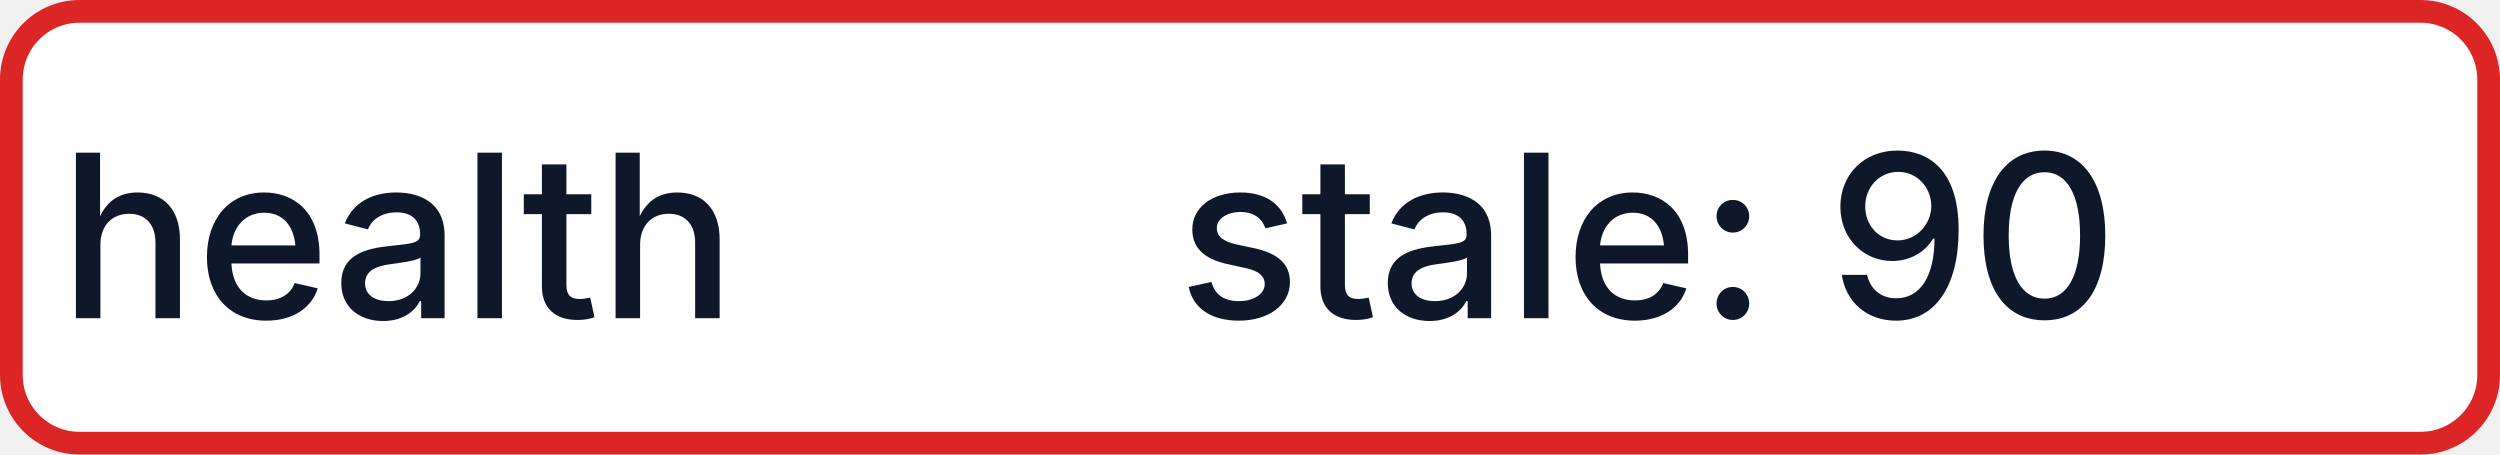
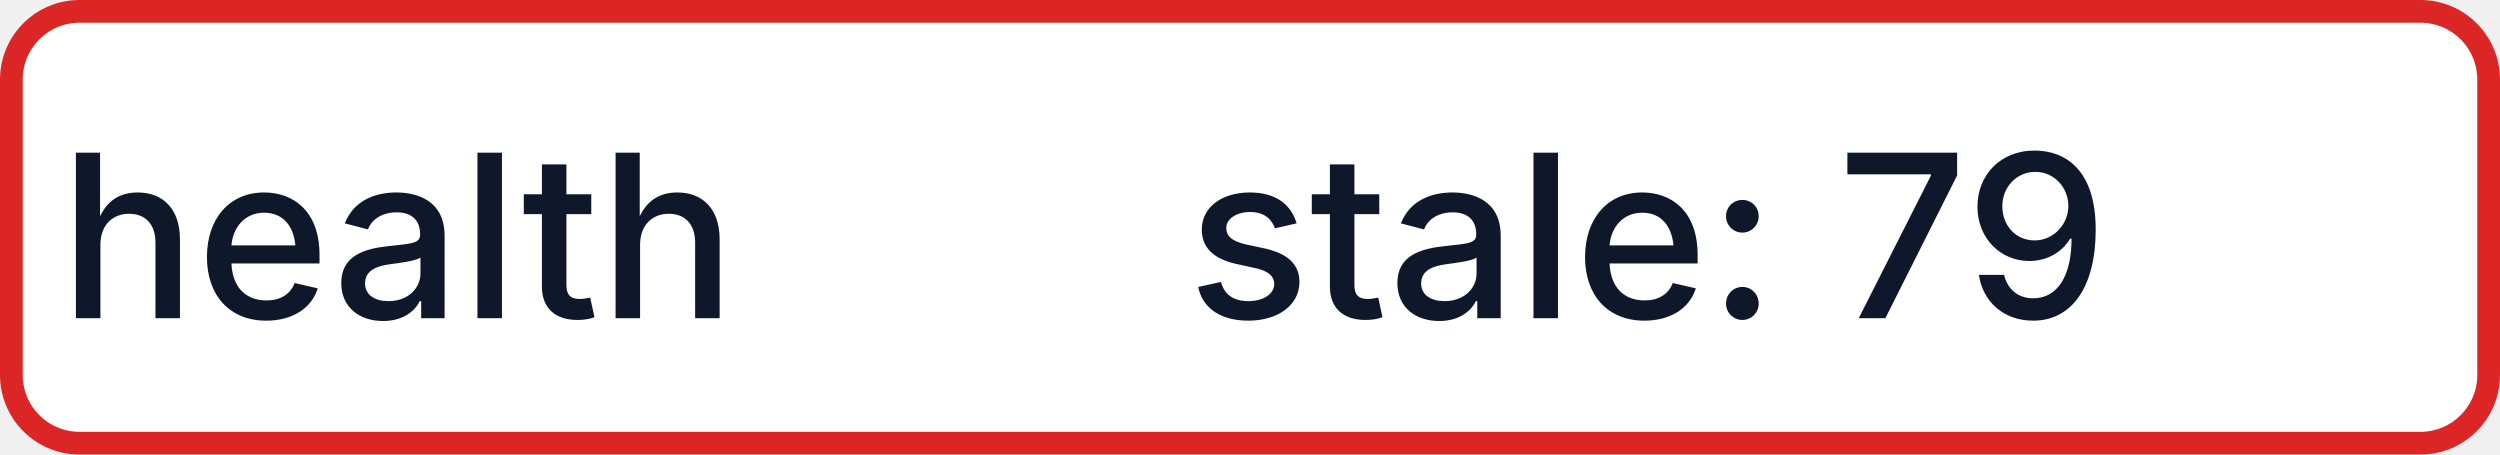
- <svg xmlns="http://www.w3.org/2000/svg" width="110" height="20" role="img" aria-label="health: stale: 90">
+ <svg xmlns="http://www.w3.org/2000/svg" width="110" height="20" role="img" aria-label="health: stale: 79">
  <rect x="0.5" y="0.5" width="109" height="19" rx="3" fill="#FFFFFF" stroke="#DC2626" stroke-width="1" />
  <g fill="#0F172A" text-anchor="middle" font-family="-apple-system,BlinkMacSystemFont,Segoe UI,sans-serif" font-size="10" font-weight="500">
    <text x="17.5" y="14">health</text>
-     <text x="72.5" y="14" textLength="68" lengthAdjust="spacingAndGlyphs">stale: 90</text>
+     <text x="72.5" y="14" textLength="68" lengthAdjust="spacingAndGlyphs">stale: 79</text>
  </g>
</svg>
